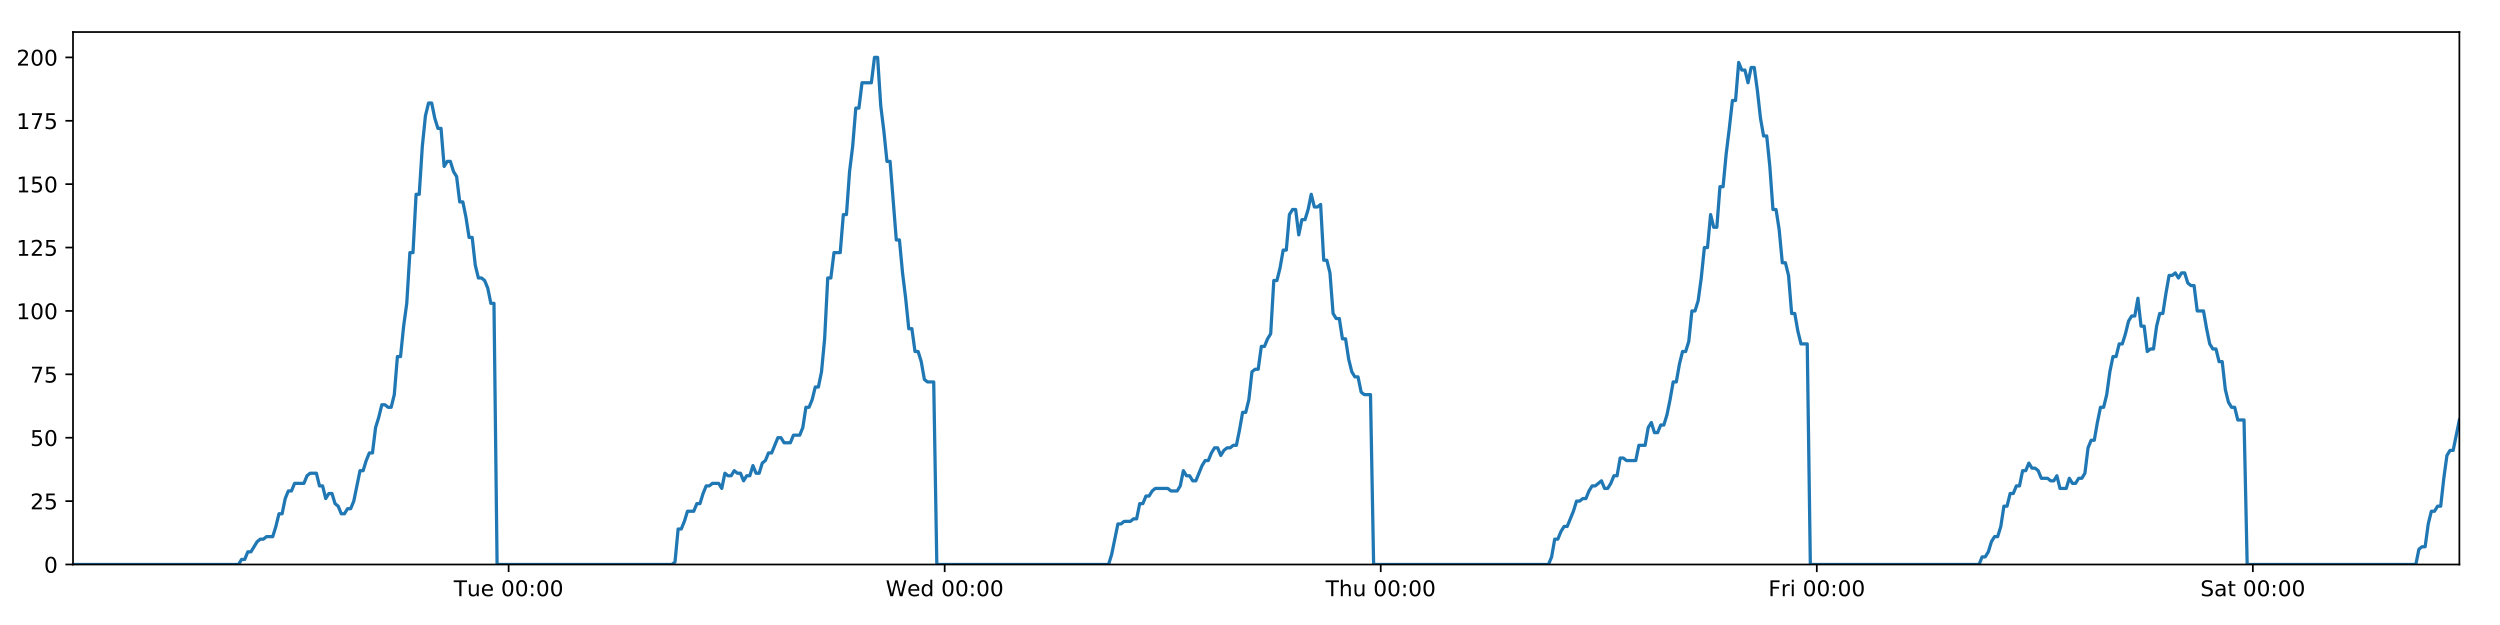
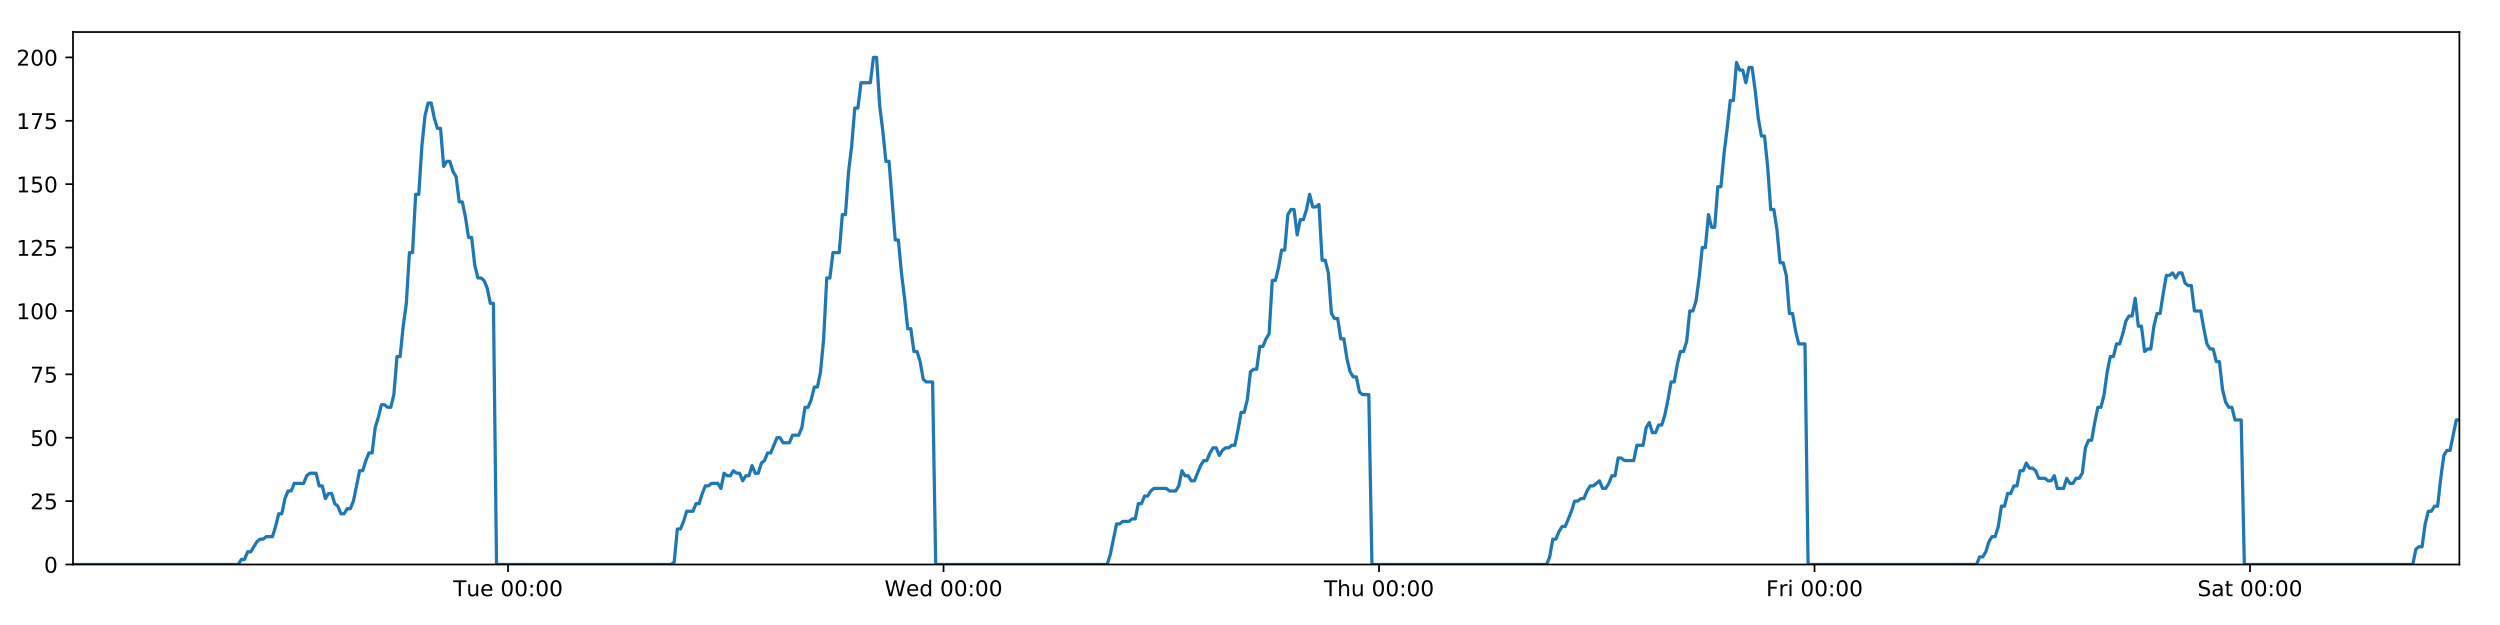
<svg xmlns="http://www.w3.org/2000/svg" xmlns:xlink="http://www.w3.org/1999/xlink" height="288pt" version="1.1" viewBox="0 0 1152 288" width="1152pt">
  <defs>
    <style type="text/css">
*{stroke-linecap:butt;stroke-linejoin:round;}
  </style>
  </defs>
  <g id="figure_1">
    <g id="patch_1">
      <path d="M 0 288  L 1152 288  L 1152 0  L 0 0  z " style="fill:#ffffff;" />
    </g>
    <g id="axes_1">
      <g id="patch_2">
        <path d="M 33.64 260.12  L 1133.28 260.12  L 1133.28 14.76  L 33.64 14.76  z " style="fill:#ffffff;" />
      </g>
      <g id="matplotlib.axis_1">
        <g id="xtick_1">
          <g id="line2d_1">
            <defs>
-               <path d="M 0 0  L 0 3.5  " id="mba79bdf224" style="stroke:#000000;stroke-width:0.8;" />
-             </defs>
-             <g>
-               <use style="stroke:#000000;stroke-width:0.8;" x="234.372" xlink:href="#mba79bdf224" y="260.12" />
+               <path d="M 0 0  L 0 3.5  " id="mbdbdf3cf05" style="stroke:#000000;stroke-width:0.8;" />
+             </defs>
+             <g>
+               <use style="stroke:#000000;stroke-width:0.8;" x="234.11" xlink:href="#mbdbdf3cf05" y="260.12" />
            </g>
          </g>
          <g id="text_1">
            <defs>
              <path d="M -0.297 72.906  L 61.375 72.906  L 61.375 64.594  L 35.5 64.594  L 35.5 0  L 25.594 0  L 25.594 64.594  L -0.297 64.594  z " id="DejaVuSans-84" />
              <path d="M 8.5 21.578  L 8.5 54.688  L 17.484 54.688  L 17.484 21.922  Q 17.484 14.156 20.5 10.266  Q 23.531 6.391 29.594 6.391  Q 36.859 6.391 41.078 11.031  Q 45.312 15.672 45.312 23.688  L 45.312 54.688  L 54.297 54.688  L 54.297 0  L 45.312 0  L 45.312 8.406  Q 42.047 3.422 37.719 1  Q 33.406 -1.422 27.688 -1.422  Q 18.266 -1.422 13.375 4.438  Q 8.5 10.297 8.5 21.578  z M 31.109 56  z " id="DejaVuSans-117" />
              <path d="M 56.203 29.594  L 56.203 25.203  L 14.891 25.203  Q 15.484 15.922 20.484 11.062  Q 25.484 6.203 34.422 6.203  Q 39.594 6.203 44.453 7.469  Q 49.312 8.734 54.109 11.281  L 54.109 2.781  Q 49.266 0.734 44.188 -0.344  Q 39.109 -1.422 33.891 -1.422  Q 20.797 -1.422 13.156 6.188  Q 5.516 13.812 5.516 26.812  Q 5.516 40.234 12.766 48.109  Q 20.016 56 32.328 56  Q 43.359 56 49.781 48.891  Q 56.203 41.797 56.203 29.594  z M 47.219 32.234  Q 47.125 39.594 43.094 43.984  Q 39.062 48.391 32.422 48.391  Q 24.906 48.391 20.391 44.141  Q 15.875 39.891 15.188 32.172  z " id="DejaVuSans-101" />
              <path id="DejaVuSans-32" />
              <path d="M 31.781 66.406  Q 24.172 66.406 20.328 58.906  Q 16.5 51.422 16.5 36.375  Q 16.5 21.391 20.328 13.891  Q 24.172 6.391 31.781 6.391  Q 39.453 6.391 43.281 13.891  Q 47.125 21.391 47.125 36.375  Q 47.125 51.422 43.281 58.906  Q 39.453 66.406 31.781 66.406  z M 31.781 74.219  Q 44.047 74.219 50.516 64.516  Q 56.984 54.828 56.984 36.375  Q 56.984 17.969 50.516 8.266  Q 44.047 -1.422 31.781 -1.422  Q 19.531 -1.422 13.062 8.266  Q 6.594 17.969 6.594 36.375  Q 6.594 54.828 13.062 64.516  Q 19.531 74.219 31.781 74.219  z " id="DejaVuSans-48" />
              <path d="M 11.719 12.406  L 22.016 12.406  L 22.016 0  L 11.719 0  z M 11.719 51.703  L 22.016 51.703  L 22.016 39.312  L 11.719 39.312  z " id="DejaVuSans-58" />
            </defs>
-             <g transform="translate(209.0856 274.7184)scale(0.1 -0.1)">
+             <g transform="translate(208.8242 274.7184)scale(0.1 -0.1)">
              <use xlink:href="#DejaVuSans-84" />
              <use x="60.85" xlink:href="#DejaVuSans-117" />
              <use x="124.229" xlink:href="#DejaVuSans-101" />
              <use x="185.752" xlink:href="#DejaVuSans-32" />
              <use x="217.539" xlink:href="#DejaVuSans-48" />
              <use x="281.162" xlink:href="#DejaVuSans-48" />
              <use x="344.785" xlink:href="#DejaVuSans-58" />
              <use x="378.477" xlink:href="#DejaVuSans-48" />
              <use x="442.1" xlink:href="#DejaVuSans-48" />
            </g>
          </g>
        </g>
        <g id="xtick_2">
          <g id="line2d_2">
            <g>
-               <use style="stroke:#000000;stroke-width:0.8;" x="435.307" xlink:href="#mba79bdf224" y="260.12" />
+               <use style="stroke:#000000;stroke-width:0.8;" x="434.784" xlink:href="#mbdbdf3cf05" y="260.12" />
            </g>
          </g>
          <g id="text_2">
            <defs>
              <path d="M 3.328 72.906  L 13.281 72.906  L 28.609 11.281  L 43.891 72.906  L 54.984 72.906  L 70.312 11.281  L 85.594 72.906  L 95.609 72.906  L 77.297 0  L 64.891 0  L 49.516 63.281  L 33.984 0  L 21.578 0  z " id="DejaVuSans-87" />
              <path d="M 45.406 46.391  L 45.406 75.984  L 54.391 75.984  L 54.391 0  L 45.406 0  L 45.406 8.203  Q 42.578 3.328 38.25 0.953  Q 33.938 -1.422 27.875 -1.422  Q 17.969 -1.422 11.734 6.484  Q 5.516 14.406 5.516 27.297  Q 5.516 40.188 11.734 48.094  Q 17.969 56 27.875 56  Q 33.938 56 38.25 53.625  Q 42.578 51.266 45.406 46.391  z M 14.797 27.297  Q 14.797 17.391 18.875 11.75  Q 22.953 6.109 30.078 6.109  Q 37.203 6.109 41.297 11.75  Q 45.406 17.391 45.406 27.297  Q 45.406 37.203 41.297 42.844  Q 37.203 48.484 30.078 48.484  Q 22.953 48.484 18.875 42.844  Q 14.797 37.203 14.797 27.297  z " id="DejaVuSans-100" />
            </defs>
-             <g transform="translate(408.1177 274.7184)scale(0.1 -0.1)">
+             <g transform="translate(407.5947 274.7184)scale(0.1 -0.1)">
              <use xlink:href="#DejaVuSans-87" />
              <use x="98.799" xlink:href="#DejaVuSans-101" />
              <use x="160.322" xlink:href="#DejaVuSans-100" />
              <use x="223.799" xlink:href="#DejaVuSans-32" />
              <use x="255.586" xlink:href="#DejaVuSans-48" />
              <use x="319.209" xlink:href="#DejaVuSans-48" />
              <use x="382.832" xlink:href="#DejaVuSans-58" />
              <use x="416.523" xlink:href="#DejaVuSans-48" />
              <use x="480.146" xlink:href="#DejaVuSans-48" />
            </g>
          </g>
        </g>
        <g id="xtick_3">
          <g id="line2d_3">
            <g>
-               <use style="stroke:#000000;stroke-width:0.8;" x="636.242" xlink:href="#mba79bdf224" y="260.12" />
+               <use style="stroke:#000000;stroke-width:0.8;" x="635.457" xlink:href="#mbdbdf3cf05" y="260.12" />
            </g>
          </g>
          <g id="text_3">
            <defs>
              <path d="M 54.891 33.016  L 54.891 0  L 45.906 0  L 45.906 32.719  Q 45.906 40.484 42.875 44.328  Q 39.844 48.188 33.797 48.188  Q 26.516 48.188 22.312 43.547  Q 18.109 38.922 18.109 30.906  L 18.109 0  L 9.078 0  L 9.078 75.984  L 18.109 75.984  L 18.109 46.188  Q 21.344 51.125 25.703 53.562  Q 30.078 56 35.797 56  Q 45.219 56 50.047 50.172  Q 54.891 44.344 54.891 33.016  z " id="DejaVuSans-104" />
            </defs>
-             <g transform="translate(610.8522 274.7184)scale(0.1 -0.1)">
+             <g transform="translate(610.0675 274.7184)scale(0.1 -0.1)">
              <use xlink:href="#DejaVuSans-84" />
              <use x="61.084" xlink:href="#DejaVuSans-104" />
              <use x="124.463" xlink:href="#DejaVuSans-117" />
              <use x="187.842" xlink:href="#DejaVuSans-32" />
              <use x="219.629" xlink:href="#DejaVuSans-48" />
              <use x="283.252" xlink:href="#DejaVuSans-48" />
              <use x="346.875" xlink:href="#DejaVuSans-58" />
              <use x="380.566" xlink:href="#DejaVuSans-48" />
              <use x="444.189" xlink:href="#DejaVuSans-48" />
            </g>
          </g>
        </g>
        <g id="xtick_4">
          <g id="line2d_4">
            <g>
-               <use style="stroke:#000000;stroke-width:0.8;" x="837.177" xlink:href="#mba79bdf224" y="260.12" />
+               <use style="stroke:#000000;stroke-width:0.8;" x="836.131" xlink:href="#mbdbdf3cf05" y="260.12" />
            </g>
          </g>
          <g id="text_4">
            <defs>
              <path d="M 9.812 72.906  L 51.703 72.906  L 51.703 64.594  L 19.672 64.594  L 19.672 43.109  L 48.578 43.109  L 48.578 34.812  L 19.672 34.812  L 19.672 0  L 9.812 0  z " id="DejaVuSans-70" />
              <path d="M 41.109 46.297  Q 39.594 47.172 37.812 47.578  Q 36.031 48 33.891 48  Q 26.266 48 22.188 43.047  Q 18.109 38.094 18.109 28.812  L 18.109 0  L 9.078 0  L 9.078 54.688  L 18.109 54.688  L 18.109 46.188  Q 20.953 51.172 25.484 53.578  Q 30.031 56 36.531 56  Q 37.453 56 38.578 55.875  Q 39.703 55.766 41.062 55.516  z " id="DejaVuSans-114" />
              <path d="M 9.422 54.688  L 18.406 54.688  L 18.406 0  L 9.422 0  z M 9.422 75.984  L 18.406 75.984  L 18.406 64.594  L 9.422 64.594  z " id="DejaVuSans-105" />
            </defs>
-             <g transform="translate(814.8639 274.7184)scale(0.1 -0.1)">
+             <g transform="translate(813.8177 274.7184)scale(0.1 -0.1)">
              <use xlink:href="#DejaVuSans-70" />
              <use x="57.41" xlink:href="#DejaVuSans-114" />
              <use x="98.523" xlink:href="#DejaVuSans-105" />
              <use x="126.307" xlink:href="#DejaVuSans-32" />
              <use x="158.094" xlink:href="#DejaVuSans-48" />
              <use x="221.717" xlink:href="#DejaVuSans-48" />
              <use x="285.34" xlink:href="#DejaVuSans-58" />
              <use x="319.031" xlink:href="#DejaVuSans-48" />
              <use x="382.654" xlink:href="#DejaVuSans-48" />
            </g>
          </g>
        </g>
        <g id="xtick_5">
          <g id="line2d_5">
            <g>
-               <use style="stroke:#000000;stroke-width:0.8;" x="1038.112" xlink:href="#mba79bdf224" y="260.12" />
+               <use style="stroke:#000000;stroke-width:0.8;" x="1036.805" xlink:href="#mbdbdf3cf05" y="260.12" />
            </g>
          </g>
          <g id="text_5">
            <defs>
              <path d="M 53.516 70.516  L 53.516 60.891  Q 47.906 63.578 42.922 64.891  Q 37.938 66.219 33.297 66.219  Q 25.25 66.219 20.875 63.094  Q 16.5 59.969 16.5 54.203  Q 16.5 49.359 19.406 46.891  Q 22.312 44.438 30.422 42.922  L 36.375 41.703  Q 47.406 39.594 52.656 34.297  Q 57.906 29 57.906 20.125  Q 57.906 9.516 50.797 4.047  Q 43.703 -1.422 29.984 -1.422  Q 24.812 -1.422 18.969 -0.25  Q 13.141 0.922 6.891 3.219  L 6.891 13.375  Q 12.891 10.016 18.656 8.297  Q 24.422 6.594 29.984 6.594  Q 38.422 6.594 43.016 9.906  Q 47.609 13.234 47.609 19.391  Q 47.609 24.75 44.312 27.781  Q 41.016 30.812 33.5 32.328  L 27.484 33.5  Q 16.453 35.688 11.516 40.375  Q 6.594 45.062 6.594 53.422  Q 6.594 63.094 13.406 68.656  Q 20.219 74.219 32.172 74.219  Q 37.312 74.219 42.625 73.281  Q 47.953 72.359 53.516 70.516  z " id="DejaVuSans-83" />
              <path d="M 34.281 27.484  Q 23.391 27.484 19.188 25  Q 14.984 22.516 14.984 16.5  Q 14.984 11.719 18.141 8.906  Q 21.297 6.109 26.703 6.109  Q 34.188 6.109 38.703 11.406  Q 43.219 16.703 43.219 25.484  L 43.219 27.484  z M 52.203 31.203  L 52.203 0  L 43.219 0  L 43.219 8.297  Q 40.141 3.328 35.547 0.953  Q 30.953 -1.422 24.312 -1.422  Q 15.922 -1.422 10.953 3.297  Q 6 8.016 6 15.922  Q 6 25.141 12.172 29.828  Q 18.359 34.516 30.609 34.516  L 43.219 34.516  L 43.219 35.406  Q 43.219 41.609 39.141 45  Q 35.062 48.391 27.688 48.391  Q 23 48.391 18.547 47.266  Q 14.109 46.141 10.016 43.891  L 10.016 52.203  Q 14.938 54.109 19.578 55.047  Q 24.219 56 28.609 56  Q 40.484 56 46.344 49.844  Q 52.203 43.703 52.203 31.203  z " id="DejaVuSans-97" />
              <path d="M 18.312 70.219  L 18.312 54.688  L 36.812 54.688  L 36.812 47.703  L 18.312 47.703  L 18.312 18.016  Q 18.312 11.328 20.141 9.422  Q 21.969 7.516 27.594 7.516  L 36.812 7.516  L 36.812 0  L 27.594 0  Q 17.188 0 13.234 3.875  Q 9.281 7.766 9.281 18.016  L 9.281 47.703  L 2.688 47.703  L 2.688 54.688  L 9.281 54.688  L 9.281 70.219  z " id="DejaVuSans-116" />
            </defs>
-             <g transform="translate(1013.916 274.7184)scale(0.1 -0.1)">
+             <g transform="translate(1012.608 274.7184)scale(0.1 -0.1)">
              <use xlink:href="#DejaVuSans-83" />
              <use x="63.477" xlink:href="#DejaVuSans-97" />
              <use x="124.756" xlink:href="#DejaVuSans-116" />
              <use x="163.965" xlink:href="#DejaVuSans-32" />
              <use x="195.752" xlink:href="#DejaVuSans-48" />
              <use x="259.375" xlink:href="#DejaVuSans-48" />
              <use x="322.998" xlink:href="#DejaVuSans-58" />
              <use x="356.689" xlink:href="#DejaVuSans-48" />
              <use x="420.312" xlink:href="#DejaVuSans-48" />
            </g>
          </g>
        </g>
      </g>
      <g id="matplotlib.axis_2">
        <g id="ytick_1">
          <g id="line2d_6">
            <defs>
-               <path d="M 0 0  L -3.5 0  " id="m7ea359f68f" style="stroke:#000000;stroke-width:0.8;" />
-             </defs>
-             <g>
-               <use style="stroke:#000000;stroke-width:0.8;" x="33.64" xlink:href="#m7ea359f68f" y="260.12" />
+               <path d="M 0 0  L -3.5 0  " id="medb20cf176" style="stroke:#000000;stroke-width:0.8;" />
+             </defs>
+             <g>
+               <use style="stroke:#000000;stroke-width:0.8;" x="33.64" xlink:href="#medb20cf176" y="260.12" />
            </g>
          </g>
          <g id="text_6">
            <g transform="translate(20.2775 263.9192)scale(0.1 -0.1)">
              <use xlink:href="#DejaVuSans-48" />
            </g>
          </g>
        </g>
        <g id="ytick_2">
          <g id="line2d_7">
            <g>
-               <use style="stroke:#000000;stroke-width:0.8;" x="33.64" xlink:href="#m7ea359f68f" y="230.91" />
+               <use style="stroke:#000000;stroke-width:0.8;" x="33.64" xlink:href="#medb20cf176" y="230.91" />
            </g>
          </g>
          <g id="text_7">
            <defs>
              <path d="M 19.188 8.297  L 53.609 8.297  L 53.609 0  L 7.328 0  L 7.328 8.297  Q 12.938 14.109 22.625 23.891  Q 32.328 33.688 34.812 36.531  Q 39.547 41.844 41.422 45.531  Q 43.312 49.219 43.312 52.781  Q 43.312 58.594 39.234 62.25  Q 35.156 65.922 28.609 65.922  Q 23.969 65.922 18.812 64.312  Q 13.672 62.703 7.812 59.422  L 7.812 69.391  Q 13.766 71.781 18.938 73  Q 24.125 74.219 28.422 74.219  Q 39.75 74.219 46.484 68.547  Q 53.219 62.891 53.219 53.422  Q 53.219 48.922 51.531 44.891  Q 49.859 40.875 45.406 35.406  Q 44.188 33.984 37.641 27.219  Q 31.109 20.453 19.188 8.297  z " id="DejaVuSans-50" />
              <path d="M 10.797 72.906  L 49.516 72.906  L 49.516 64.594  L 19.828 64.594  L 19.828 46.734  Q 21.969 47.469 24.109 47.828  Q 26.266 48.188 28.422 48.188  Q 40.625 48.188 47.75 41.5  Q 54.891 34.812 54.891 23.391  Q 54.891 11.625 47.562 5.094  Q 40.234 -1.422 26.906 -1.422  Q 22.312 -1.422 17.547 -0.641  Q 12.797 0.141 7.719 1.703  L 7.719 11.625  Q 12.109 9.234 16.797 8.062  Q 21.484 6.891 26.703 6.891  Q 35.156 6.891 40.078 11.328  Q 45.016 15.766 45.016 23.391  Q 45.016 31 40.078 35.438  Q 35.156 39.891 26.703 39.891  Q 22.75 39.891 18.812 39.016  Q 14.891 38.141 10.797 36.281  z " id="DejaVuSans-53" />
            </defs>
            <g transform="translate(13.915 234.7097)scale(0.1 -0.1)">
              <use xlink:href="#DejaVuSans-50" />
              <use x="63.623" xlink:href="#DejaVuSans-53" />
            </g>
          </g>
        </g>
        <g id="ytick_3">
          <g id="line2d_8">
            <g>
-               <use style="stroke:#000000;stroke-width:0.8;" x="33.64" xlink:href="#m7ea359f68f" y="201.701" />
+               <use style="stroke:#000000;stroke-width:0.8;" x="33.64" xlink:href="#medb20cf176" y="201.701" />
            </g>
          </g>
          <g id="text_8">
            <g transform="translate(13.915 205.5002)scale(0.1 -0.1)">
              <use xlink:href="#DejaVuSans-53" />
              <use x="63.623" xlink:href="#DejaVuSans-48" />
            </g>
          </g>
        </g>
        <g id="ytick_4">
          <g id="line2d_9">
            <g>
-               <use style="stroke:#000000;stroke-width:0.8;" x="33.64" xlink:href="#m7ea359f68f" y="172.491" />
+               <use style="stroke:#000000;stroke-width:0.8;" x="33.64" xlink:href="#medb20cf176" y="172.491" />
            </g>
          </g>
          <g id="text_9">
            <defs>
              <path d="M 8.203 72.906  L 55.078 72.906  L 55.078 68.703  L 28.609 0  L 18.312 0  L 43.219 64.594  L 8.203 64.594  z " id="DejaVuSans-55" />
            </defs>
            <g transform="translate(13.915 176.2906)scale(0.1 -0.1)">
              <use xlink:href="#DejaVuSans-55" />
              <use x="63.623" xlink:href="#DejaVuSans-53" />
            </g>
          </g>
        </g>
        <g id="ytick_5">
          <g id="line2d_10">
            <g>
-               <use style="stroke:#000000;stroke-width:0.8;" x="33.64" xlink:href="#m7ea359f68f" y="143.282" />
+               <use style="stroke:#000000;stroke-width:0.8;" x="33.64" xlink:href="#medb20cf176" y="143.282" />
            </g>
          </g>
          <g id="text_10">
            <defs>
              <path d="M 12.406 8.297  L 28.516 8.297  L 28.516 63.922  L 10.984 60.406  L 10.984 69.391  L 28.422 72.906  L 38.281 72.906  L 38.281 8.297  L 54.391 8.297  L 54.391 0  L 12.406 0  z " id="DejaVuSans-49" />
            </defs>
            <g transform="translate(7.5525 147.0811)scale(0.1 -0.1)">
              <use xlink:href="#DejaVuSans-49" />
              <use x="63.623" xlink:href="#DejaVuSans-48" />
              <use x="127.246" xlink:href="#DejaVuSans-48" />
            </g>
          </g>
        </g>
        <g id="ytick_6">
          <g id="line2d_11">
            <g>
-               <use style="stroke:#000000;stroke-width:0.8;" x="33.64" xlink:href="#m7ea359f68f" y="114.072" />
+               <use style="stroke:#000000;stroke-width:0.8;" x="33.64" xlink:href="#medb20cf176" y="114.072" />
            </g>
          </g>
          <g id="text_11">
            <g transform="translate(7.5525 117.8716)scale(0.1 -0.1)">
              <use xlink:href="#DejaVuSans-49" />
              <use x="63.623" xlink:href="#DejaVuSans-50" />
              <use x="127.246" xlink:href="#DejaVuSans-53" />
            </g>
          </g>
        </g>
        <g id="ytick_7">
          <g id="line2d_12">
            <g>
-               <use style="stroke:#000000;stroke-width:0.8;" x="33.64" xlink:href="#m7ea359f68f" y="84.863" />
+               <use style="stroke:#000000;stroke-width:0.8;" x="33.64" xlink:href="#medb20cf176" y="84.863" />
            </g>
          </g>
          <g id="text_12">
            <g transform="translate(7.5525 88.66208)scale(0.1 -0.1)">
              <use xlink:href="#DejaVuSans-49" />
              <use x="63.623" xlink:href="#DejaVuSans-53" />
              <use x="127.246" xlink:href="#DejaVuSans-48" />
            </g>
          </g>
        </g>
        <g id="ytick_8">
          <g id="line2d_13">
            <g>
-               <use style="stroke:#000000;stroke-width:0.8;" x="33.64" xlink:href="#m7ea359f68f" y="55.653" />
+               <use style="stroke:#000000;stroke-width:0.8;" x="33.64" xlink:href="#medb20cf176" y="55.653" />
            </g>
          </g>
          <g id="text_13">
            <g transform="translate(7.5525 59.45255)scale(0.1 -0.1)">
              <use xlink:href="#DejaVuSans-49" />
              <use x="63.623" xlink:href="#DejaVuSans-55" />
              <use x="127.246" xlink:href="#DejaVuSans-53" />
            </g>
          </g>
        </g>
        <g id="ytick_9">
          <g id="line2d_14">
            <g>
-               <use style="stroke:#000000;stroke-width:0.8;" x="33.64" xlink:href="#m7ea359f68f" y="26.444" />
+               <use style="stroke:#000000;stroke-width:0.8;" x="33.64" xlink:href="#medb20cf176" y="26.444" />
            </g>
          </g>
          <g id="text_14">
            <g transform="translate(7.5525 30.24303)scale(0.1 -0.1)">
              <use xlink:href="#DejaVuSans-50" />
              <use x="63.623" xlink:href="#DejaVuSans-48" />
              <use x="127.246" xlink:href="#DejaVuSans-48" />
            </g>
          </g>
        </g>
      </g>
      <g id="line2d_15">
-         <path clip-path="url(#pde6aa0beb3)" d="M 33.64 260.12  L 109.883 260.12  L 111.32 257.783  L 112.757 257.783  L 114.195 254.278  L 115.632 254.278  L 118.504 249.605  L 119.94 248.436  L 121.376 248.436  L 122.811 247.268  L 125.683 247.268  L 127.12 242.594  L 128.556 236.752  L 129.991 236.752  L 131.427 229.742  L 132.865 226.237  L 134.301 226.237  L 135.737 222.732  L 140.044 222.732  L 141.479 219.227  L 142.914 218.058  L 145.786 218.058  L 147.222 223.9  L 148.657 223.9  L 150.095 229.742  L 151.53 227.405  L 152.967 227.405  L 154.402 232.079  L 155.837 233.247  L 157.274 236.752  L 158.71 236.752  L 160.148 234.416  L 161.582 234.416  L 163.018 230.91  L 165.888 216.89  L 167.322 216.89  L 168.758 212.216  L 170.194 208.711  L 171.631 208.711  L 173.066 197.027  L 174.508 192.354  L 175.948 186.512  L 177.383 186.512  L 178.819 187.68  L 180.255 187.68  L 181.691 181.838  L 183.126 164.313  L 184.561 164.313  L 185.997 150.292  L 187.433 139.777  L 188.87 116.409  L 190.305 116.409  L 191.74 89.536  L 193.177 89.536  L 194.612 67.337  L 196.047 53.317  L 197.482 47.475  L 198.917 47.475  L 200.352 54.485  L 201.787 59.158  L 203.223 59.158  L 204.659 76.684  L 206.093 74.347  L 207.531 74.347  L 208.967 79.021  L 210.402 81.358  L 211.839 93.042  L 213.274 93.042  L 214.709 100.052  L 216.143 109.399  L 217.578 109.399  L 219.013 122.251  L 220.448 128.093  L 221.885 128.093  L 223.319 129.261  L 224.754 132.766  L 226.189 139.777  L 227.623 139.777  L 229.057 260.12  L 309.63 260.12  L 311.042 258.952  L 312.481 243.763  L 313.92 243.763  L 315.358 240.258  L 316.794 235.584  L 319.67 235.584  L 321.105 232.079  L 322.54 232.079  L 323.976 227.405  L 325.413 223.9  L 326.847 223.9  L 328.284 222.732  L 331.154 222.732  L 332.59 225.069  L 334.028 218.058  L 335.466 219.227  L 336.9 219.227  L 338.336 216.89  L 339.772 218.058  L 341.209 218.058  L 342.643 221.563  L 344.078 219.227  L 345.514 219.227  L 346.951 214.553  L 348.386 218.058  L 349.82 218.058  L 351.254 213.385  L 352.692 212.216  L 354.13 208.711  L 355.566 208.711  L 358.436 201.701  L 359.873 201.701  L 361.311 204.038  L 364.19 204.038  L 365.625 200.533  L 368.497 200.533  L 369.935 197.027  L 371.371 187.68  L 372.806 187.68  L 374.24 184.175  L 375.676 178.333  L 377.111 178.333  L 378.549 171.323  L 379.985 156.134  L 381.421 128.093  L 382.86 128.093  L 384.301 116.409  L 387.172 116.409  L 388.611 98.883  L 390.047 98.883  L 391.482 79.021  L 392.917 67.337  L 394.352 49.811  L 395.787 49.811  L 397.223 38.128  L 401.528 38.128  L 402.966 26.444  L 404.404 26.444  L 405.839 48.643  L 407.275 60.327  L 408.71 74.347  L 410.148 74.347  L 413.017 110.567  L 414.456 110.567  L 415.891 125.756  L 417.326 137.44  L 418.761 151.461  L 420.2 151.461  L 421.635 161.976  L 423.071 161.976  L 424.51 166.65  L 425.944 174.828  L 427.38 175.997  L 430.252 175.997  L 431.686 260.12  L 510.823 260.12  L 512.258 255.446  L 515.129 241.426  L 516.566 241.426  L 518.002 240.258  L 520.877 240.258  L 522.312 239.089  L 523.747 239.089  L 525.185 232.079  L 526.622 232.079  L 528.057 228.574  L 529.495 228.574  L 530.931 226.237  L 532.368 225.069  L 538.113 225.069  L 539.555 226.237  L 542.425 226.237  L 543.86 223.9  L 545.297 216.89  L 546.732 219.227  L 548.17 219.227  L 549.607 221.563  L 551.042 221.563  L 553.913 214.553  L 555.351 212.216  L 556.788 212.216  L 558.223 208.711  L 559.66 206.374  L 561.098 206.374  L 562.533 209.88  L 563.97 207.543  L 565.407 206.374  L 566.845 206.374  L 568.284 205.206  L 569.72 205.206  L 571.155 198.196  L 572.592 190.017  L 574.031 190.017  L 575.469 184.175  L 576.906 171.323  L 578.341 170.155  L 579.781 170.155  L 581.219 159.639  L 582.657 159.639  L 584.093 156.134  L 585.531 153.797  L 586.969 129.261  L 588.417 129.261  L 589.853 123.419  L 591.288 115.241  L 592.725 115.241  L 594.161 98.883  L 595.597 96.547  L 597.033 96.547  L 598.469 108.23  L 599.91 101.22  L 601.344 101.22  L 602.779 96.547  L 604.217 89.536  L 605.658 95.378  L 607.097 95.378  L 608.534 94.21  L 609.973 119.914  L 611.41 119.914  L 612.844 125.756  L 614.282 144.45  L 615.72 146.787  L 617.157 146.787  L 618.594 156.134  L 620.028 156.134  L 621.466 165.481  L 622.904 171.323  L 624.339 173.66  L 625.777 173.66  L 627.215 180.67  L 628.649 181.838  L 631.525 181.838  L 632.963 260.12  L 713.546 260.12  L 714.98 256.615  L 716.415 248.436  L 717.849 248.436  L 719.287 244.931  L 720.722 242.594  L 722.158 242.594  L 725.031 235.584  L 726.468 230.91  L 727.906 230.91  L 729.341 229.742  L 730.777 229.742  L 732.211 226.237  L 733.65 223.9  L 735.086 223.9  L 737.958 221.563  L 739.393 225.069  L 740.83 225.069  L 742.266 222.732  L 743.702 219.227  L 745.138 219.227  L 746.574 211.048  L 748.01 211.048  L 749.446 212.216  L 753.755 212.216  L 755.192 205.206  L 758.064 205.206  L 759.501 197.027  L 760.938 194.691  L 762.375 199.364  L 763.813 199.364  L 765.256 195.859  L 766.692 195.859  L 768.127 191.186  L 769.563 184.175  L 770.999 175.997  L 772.436 175.997  L 773.873 167.818  L 775.311 161.976  L 776.748 161.976  L 778.186 157.302  L 779.624 143.282  L 781.063 143.282  L 782.501 138.608  L 783.938 128.093  L 785.376 114.072  L 786.812 114.072  L 788.247 98.883  L 789.682 104.725  L 791.118 104.725  L 792.554 86.031  L 793.99 86.031  L 795.432 70.842  L 796.868 59.158  L 798.304 46.306  L 799.742 46.306  L 801.181 28.781  L 802.618 32.286  L 804.054 32.286  L 805.49 38.128  L 806.924 31.117  L 808.359 31.117  L 809.794 41.633  L 811.23 54.485  L 812.665 62.664  L 814.101 62.664  L 815.535 76.684  L 816.976 96.547  L 818.41 96.547  L 819.847 105.894  L 821.285 121.083  L 822.72 121.083  L 824.155 126.925  L 825.592 144.45  L 827.029 144.45  L 828.464 152.629  L 829.899 158.471  L 832.772 158.471  L 834.207 260.12  L 911.94 260.12  L 913.352 256.615  L 914.787 256.615  L 916.223 254.278  L 917.658 249.605  L 919.093 247.268  L 920.531 247.268  L 921.967 242.594  L 923.403 233.247  L 924.839 233.247  L 926.274 227.405  L 927.709 227.405  L 929.143 223.9  L 930.581 223.9  L 932.016 216.89  L 933.451 216.89  L 934.886 213.385  L 936.321 215.722  L 937.756 215.722  L 939.192 216.89  L 940.627 220.395  L 943.504 220.395  L 944.939 221.563  L 946.374 221.563  L 947.809 219.227  L 949.244 225.069  L 952.113 225.069  L 953.547 220.395  L 954.984 222.732  L 956.421 222.732  L 957.857 220.395  L 959.295 220.395  L 960.73 218.058  L 962.165 206.374  L 963.6 202.869  L 965.036 202.869  L 966.471 194.691  L 967.906 187.68  L 969.341 187.68  L 970.779 181.838  L 972.219 171.323  L 973.656 164.313  L 975.095 164.313  L 976.53 158.471  L 977.964 158.471  L 979.404 153.797  L 980.839 147.955  L 982.276 145.619  L 983.715 145.619  L 985.151 137.44  L 986.586 150.292  L 988.021 150.292  L 989.463 161.976  L 990.899 160.808  L 992.333 160.808  L 993.768 150.292  L 995.203 144.45  L 996.64 144.45  L 998.076 135.103  L 999.511 126.925  L 1000.949 126.925  L 1002.384 125.756  L 1003.82 128.093  L 1005.26 125.756  L 1006.708 125.756  L 1008.148 130.43  L 1009.588 131.598  L 1011.03 131.598  L 1012.481 143.282  L 1015.364 143.282  L 1016.805 151.461  L 1018.242 158.471  L 1019.684 160.808  L 1021.12 160.808  L 1022.559 166.65  L 1023.995 166.65  L 1025.433 179.502  L 1026.869 185.344  L 1028.304 187.68  L 1029.739 187.68  L 1031.176 193.522  L 1034.048 193.522  L 1035.496 260.12  L 1113.215 260.12  L 1114.627 253.11  L 1116.062 251.941  L 1117.499 251.941  L 1118.935 241.426  L 1120.369 235.584  L 1121.804 235.584  L 1123.238 233.247  L 1124.672 233.247  L 1126.106 220.395  L 1127.543 209.88  L 1128.977 207.543  L 1130.411 207.543  L 1133.28 193.522  L 1133.28 193.522  " style="fill:none;stroke:#1f77b4;stroke-linecap:square;stroke-width:1.5;" />
+         <path clip-path="url(#pada41bba69)" d="M 33.64 260.12  L 109.784 260.12  L 111.219 257.783  L 112.654 257.783  L 114.09 254.278  L 115.525 254.278  L 118.393 249.605  L 119.828 248.436  L 121.261 248.436  L 122.695 247.268  L 125.563 247.268  L 126.998 242.594  L 128.432 236.752  L 129.865 236.752  L 131.3 229.742  L 132.736 226.237  L 134.17 226.237  L 135.604 222.732  L 139.905 222.732  L 141.339 219.227  L 142.772 218.058  L 145.64 218.058  L 147.074 223.9  L 148.508 223.9  L 149.944 229.742  L 151.377 227.405  L 152.811 227.405  L 154.245 232.079  L 155.678 233.247  L 157.113 236.752  L 158.547 236.752  L 159.983 234.416  L 161.415 234.416  L 162.849 230.91  L 165.715 216.89  L 167.148 216.89  L 168.582 212.216  L 170.016 208.711  L 171.452 208.711  L 172.885 197.027  L 174.324 192.354  L 175.763 186.512  L 177.196 186.512  L 178.63 187.68  L 180.064 187.68  L 181.498 181.838  L 182.932 164.313  L 184.365 164.313  L 185.798 150.292  L 187.233 139.777  L 188.667 116.409  L 190.101 116.409  L 191.534 89.536  L 192.97 89.536  L 194.403 67.337  L 195.836 53.317  L 197.268 47.475  L 198.701 47.475  L 200.135 54.485  L 201.568 59.158  L 203.002 59.158  L 204.436 76.684  L 205.869 74.347  L 207.304 74.347  L 208.739 79.021  L 210.172 81.358  L 211.607 93.042  L 213.04 93.042  L 214.473 100.052  L 215.906 109.399  L 217.338 109.399  L 218.772 122.251  L 220.205 128.093  L 221.64 128.093  L 223.072 129.261  L 224.506 132.766  L 225.939 139.777  L 227.371 139.777  L 228.802 260.12  L 309.271 260.12  L 310.681 258.952  L 312.118 243.763  L 313.555 243.763  L 314.991 240.258  L 316.425 235.584  L 319.297 235.584  L 320.731 232.079  L 322.164 232.079  L 323.598 227.405  L 325.033 223.9  L 326.465 223.9  L 327.901 222.732  L 330.767 222.732  L 332.2 225.069  L 333.637 218.058  L 335.073 219.227  L 336.505 219.227  L 337.94 216.89  L 339.374 218.058  L 340.808 218.058  L 342.241 221.563  L 343.674 219.227  L 345.108 219.227  L 346.543 214.553  L 347.976 218.058  L 349.408 218.058  L 350.841 213.385  L 352.277 212.216  L 353.712 208.711  L 355.147 208.711  L 358.013 201.701  L 359.448 201.701  L 360.884 204.038  L 363.76 204.038  L 365.192 200.533  L 368.061 200.533  L 369.497 197.027  L 370.931 187.68  L 372.364 187.68  L 373.797 184.175  L 375.23 178.333  L 376.664 178.333  L 378.1 171.323  L 379.534 156.134  L 380.968 128.093  L 382.405 128.093  L 383.845 116.409  L 386.711 116.409  L 388.149 98.883  L 389.583 98.883  L 391.016 79.021  L 392.449 67.337  L 393.882 49.811  L 395.315 49.811  L 396.75 38.128  L 401.049 38.128  L 402.485 26.444  L 403.922 26.444  L 405.354 48.643  L 406.788 60.327  L 408.221 74.347  L 409.658 74.347  L 412.524 110.567  L 413.96 110.567  L 415.393 125.756  L 416.827 137.44  L 418.259 151.461  L 419.696 151.461  L 421.129 161.976  L 422.564 161.976  L 424.001 166.65  L 425.433 174.828  L 426.868 175.997  L 429.735 175.997  L 431.168 260.12  L 510.201 260.12  L 511.634 255.446  L 514.502 241.426  L 515.937 241.426  L 517.371 240.258  L 520.243 240.258  L 521.676 239.089  L 523.109 239.089  L 524.545 232.079  L 525.98 232.079  L 527.414 228.574  L 528.849 228.574  L 530.283 226.237  L 531.719 225.069  L 537.456 225.069  L 538.896 226.237  L 541.762 226.237  L 543.196 223.9  L 544.631 216.89  L 546.064 219.227  L 547.5 219.227  L 548.935 221.563  L 550.368 221.563  L 553.235 214.553  L 554.671 212.216  L 556.107 212.216  L 557.54 208.711  L 558.975 206.374  L 560.411 206.374  L 561.845 209.88  L 563.28 207.543  L 564.715 206.374  L 566.151 206.374  L 567.588 205.206  L 569.022 205.206  L 570.455 198.196  L 571.89 190.017  L 573.328 190.017  L 574.764 184.175  L 576.199 171.323  L 577.632 170.155  L 579.07 170.155  L 580.506 159.639  L 581.942 159.639  L 583.377 156.134  L 584.812 153.797  L 586.248 129.261  L 587.695 129.261  L 589.129 123.419  L 590.562 115.241  L 591.997 115.241  L 593.432 98.883  L 594.865 96.547  L 596.299 96.547  L 597.734 108.23  L 599.172 101.22  L 600.605 101.22  L 602.037 96.547  L 603.474 89.536  L 604.913 95.378  L 606.35 95.378  L 607.786 94.21  L 609.222 119.914  L 610.658 119.914  L 612.09 125.756  L 613.526 144.45  L 614.962 146.787  L 616.397 146.787  L 617.833 156.134  L 619.265 156.134  L 620.701 165.481  L 622.137 171.323  L 623.57 173.66  L 625.006 173.66  L 626.442 180.67  L 627.875 181.838  L 630.746 181.838  L 632.182 260.12  L 712.661 260.12  L 714.093 256.615  L 715.526 248.436  L 716.958 248.436  L 718.394 244.931  L 719.828 242.594  L 721.261 242.594  L 724.131 235.584  L 725.566 230.91  L 727.002 230.91  L 728.435 229.742  L 729.869 229.742  L 731.302 226.237  L 732.738 223.9  L 734.172 223.9  L 737.04 221.563  L 738.474 225.069  L 739.909 225.069  L 741.343 222.732  L 742.778 219.227  L 744.212 219.227  L 745.646 211.048  L 747.08 211.048  L 748.514 212.216  L 752.817 212.216  L 754.253 205.206  L 757.121 205.206  L 758.556 197.027  L 759.991 194.691  L 761.426 199.364  L 762.862 199.364  L 764.304 195.859  L 765.738 195.859  L 767.171 191.186  L 768.605 184.175  L 770.039 175.997  L 771.474 175.997  L 772.909 167.818  L 774.345 161.976  L 775.78 161.976  L 777.216 157.302  L 778.652 143.282  L 780.09 143.282  L 781.526 138.608  L 782.961 128.093  L 784.397 114.072  L 785.831 114.072  L 787.265 98.883  L 788.698 104.725  L 790.132 104.725  L 791.566 86.031  L 793 86.031  L 794.44 70.842  L 795.874 59.158  L 797.309 46.306  L 798.745 46.306  L 800.182 28.781  L 801.617 32.286  L 803.051 32.286  L 804.485 38.128  L 805.918 31.117  L 807.351 31.117  L 808.783 41.633  L 810.218 54.485  L 811.651 62.664  L 813.084 62.664  L 814.517 76.684  L 815.956 96.547  L 817.388 96.547  L 818.824 105.894  L 820.259 121.083  L 821.692 121.083  L 823.126 126.925  L 824.561 144.45  L 825.996 144.45  L 827.429 152.629  L 828.862 158.471  L 831.731 158.471  L 833.164 260.12  L 910.796 260.12  L 912.206 256.615  L 913.64 256.615  L 915.074 254.278  L 916.506 249.605  L 917.94 247.268  L 919.376 247.268  L 920.81 242.594  L 922.244 233.247  L 923.679 233.247  L 925.112 227.405  L 926.544 227.405  L 927.977 223.9  L 929.413 223.9  L 930.846 216.89  L 932.279 216.89  L 933.713 213.385  L 935.146 215.722  L 936.579 215.722  L 938.013 216.89  L 939.446 220.395  L 942.319 220.395  L 943.752 221.563  L 945.185 221.563  L 946.618 219.227  L 948.052 225.069  L 950.917 225.069  L 952.35 220.395  L 953.784 222.732  L 955.219 222.732  L 956.654 220.395  L 958.089 220.395  L 959.523 218.058  L 960.956 206.374  L 962.389 202.869  L 963.824 202.869  L 965.256 194.691  L 966.69 187.68  L 968.122 187.68  L 969.558 181.838  L 970.997 171.323  L 972.432 164.313  L 973.869 164.313  L 975.302 158.471  L 976.735 158.471  L 978.172 153.797  L 979.606 147.955  L 981.04 145.619  L 982.477 145.619  L 983.912 137.44  L 985.345 150.292  L 986.779 150.292  L 988.219 161.976  L 989.652 160.808  L 991.085 160.808  L 992.518 150.292  L 993.951 144.45  L 995.386 144.45  L 996.82 135.103  L 998.254 126.925  L 999.689 126.925  L 1001.123 125.756  L 1002.557 128.093  L 1003.995 125.756  L 1005.441 125.756  L 1006.879 130.43  L 1008.318 131.598  L 1009.757 131.598  L 1011.207 143.282  L 1014.086 143.282  L 1015.525 151.461  L 1016.959 158.471  L 1018.4 160.808  L 1019.835 160.808  L 1021.271 166.65  L 1022.705 166.65  L 1024.141 179.502  L 1025.575 185.344  L 1027.009 187.68  L 1028.442 187.68  L 1029.877 193.522  L 1032.745 193.522  L 1034.191 260.12  L 1111.809 260.12  L 1113.219 253.11  L 1114.653 251.941  L 1116.087 251.941  L 1117.522 241.426  L 1118.954 235.584  L 1120.387 235.584  L 1121.82 233.247  L 1123.252 233.247  L 1124.684 220.395  L 1126.118 209.88  L 1127.551 207.543  L 1128.983 207.543  L 1131.848 193.522  L 1133.28 193.522  L 1133.28 193.522  " style="fill:none;stroke:#1f77b4;stroke-linecap:square;stroke-width:1.5;" />
      </g>
      <g id="patch_3">
        <path d="M 33.64 260.12  L 33.64 14.76  " style="fill:none;stroke:#000000;stroke-linecap:square;stroke-linejoin:miter;stroke-width:0.8;" />
      </g>
      <g id="patch_4">
        <path d="M 1133.28 260.12  L 1133.28 14.76  " style="fill:none;stroke:#000000;stroke-linecap:square;stroke-linejoin:miter;stroke-width:0.8;" />
      </g>
      <g id="patch_5">
        <path d="M 33.64 260.12  L 1133.28 260.12  " style="fill:none;stroke:#000000;stroke-linecap:square;stroke-linejoin:miter;stroke-width:0.8;" />
      </g>
      <g id="patch_6">
        <path d="M 33.64 14.76  L 1133.28 14.76  " style="fill:none;stroke:#000000;stroke-linecap:square;stroke-linejoin:miter;stroke-width:0.8;" />
      </g>
    </g>
  </g>
  <defs>
-     <clipPath id="pde6aa0beb3">
+     <clipPath id="pada41bba69">
      <rect height="245.36" width="1099.64" x="33.64" y="14.76" />
    </clipPath>
  </defs>
</svg>
